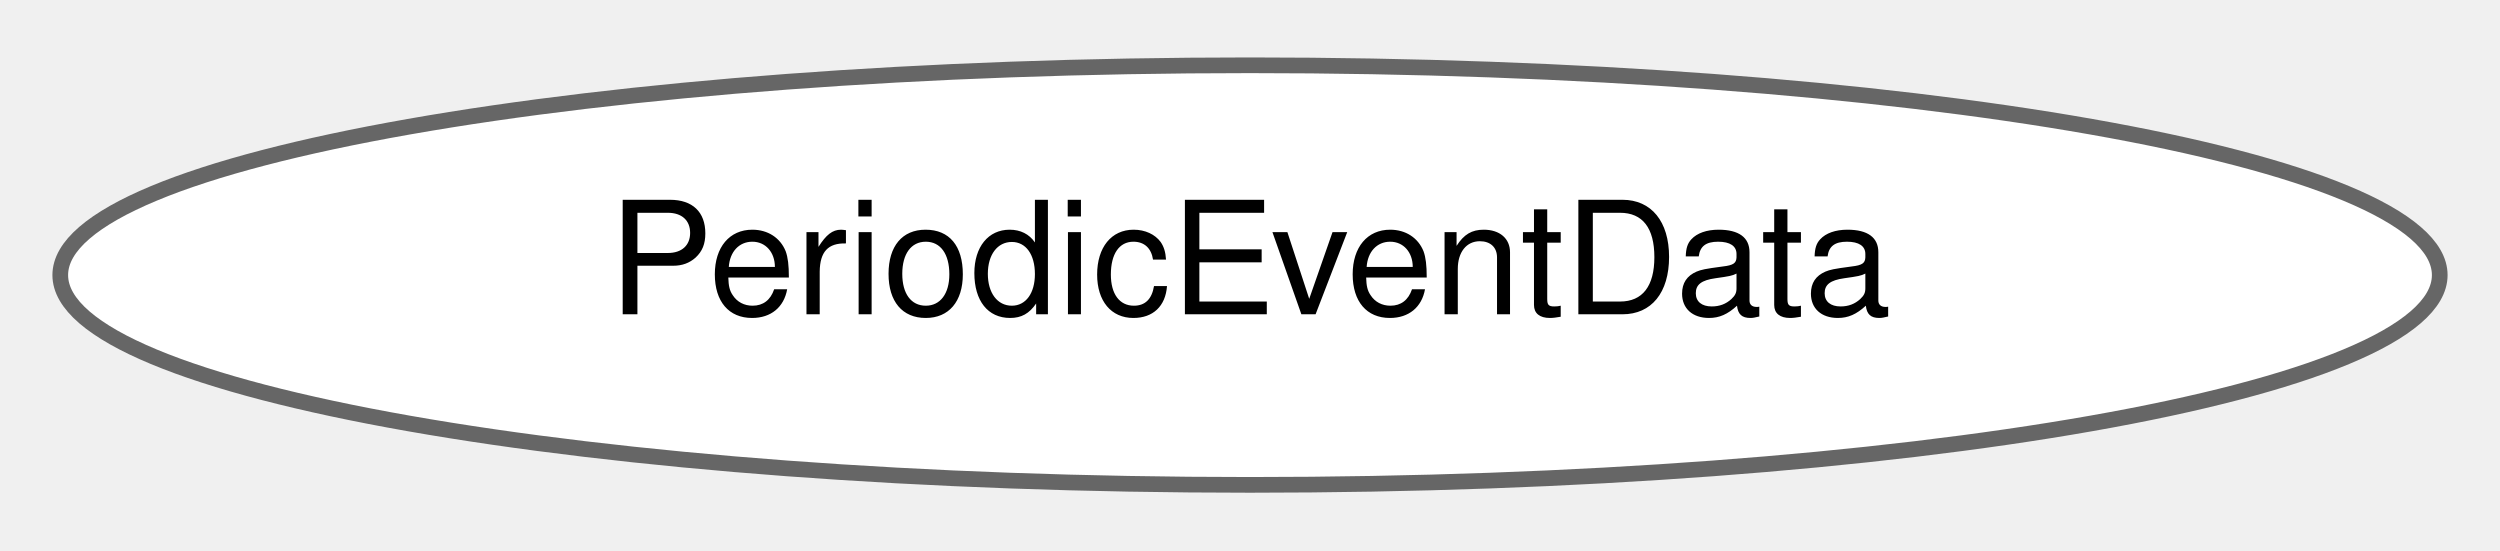
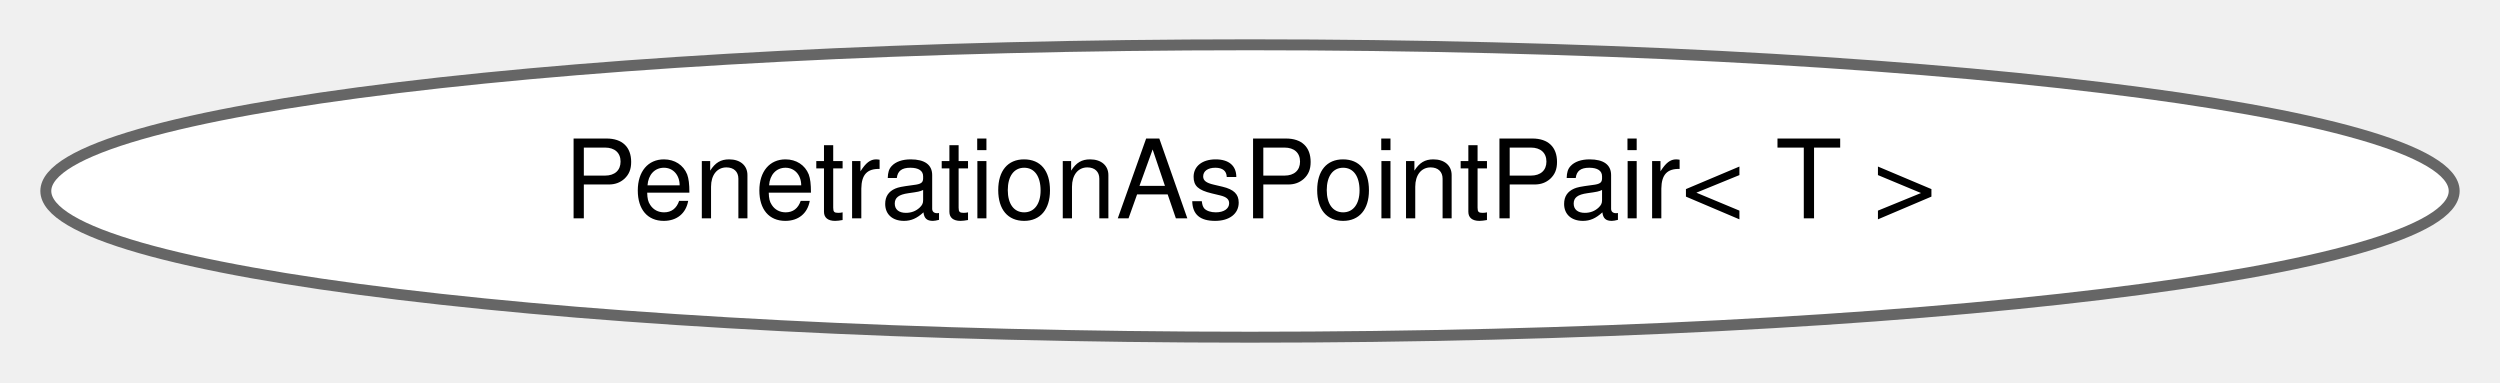
- <svg xmlns="http://www.w3.org/2000/svg" xmlns:xlink="http://www.w3.org/1999/xlink" width="159pt" height="35pt" viewBox="0.00 0.00 159.32 34.87">
+ <svg xmlns="http://www.w3.org/2000/svg" xmlns:xlink="http://www.w3.org/1999/xlink" width="229pt" height="35pt" viewBox="0.00 0.00 228.62 34.87">
  <g id="graph0" class="graph" transform="scale(1 1) rotate(0) translate(4 30.87)">
    <g id="Node000000" class="node">
      <g id="a_Node000000">
-         <a xlink:href="classdrake_1_1systems_1_1_periodic_event_data.html" target="_top" xlink:title="An event data variant describing an event that recurs on a fixed period.">
-           <ellipse fill="white" stroke="#666666" cx="75.66" cy="-13.44" rx="75.82" ry="13.37" />
-           <text text-anchor="middle" x="75.66" y="-10.94" font-family="Helvetica,sans-Serif" font-size="10.00">PeriodicEventData</text>
+         <a xlink:href="structdrake_1_1geometry_1_1_penetration_as_point_pair.html" target="_top" xlink:title="A characterization of the intersection of two penetrating geometries.">
+           <ellipse fill="white" stroke="#666666" cx="110.31" cy="-13.44" rx="110.12" ry="13.37" />
+           <text text-anchor="middle" x="110.31" y="-10.94" font-family="Helvetica,sans-Serif" font-size="10.00">PenetrationAsPointPair&lt; T &gt;</text>
        </a>
      </g>
    </g>
  </g>
</svg>
